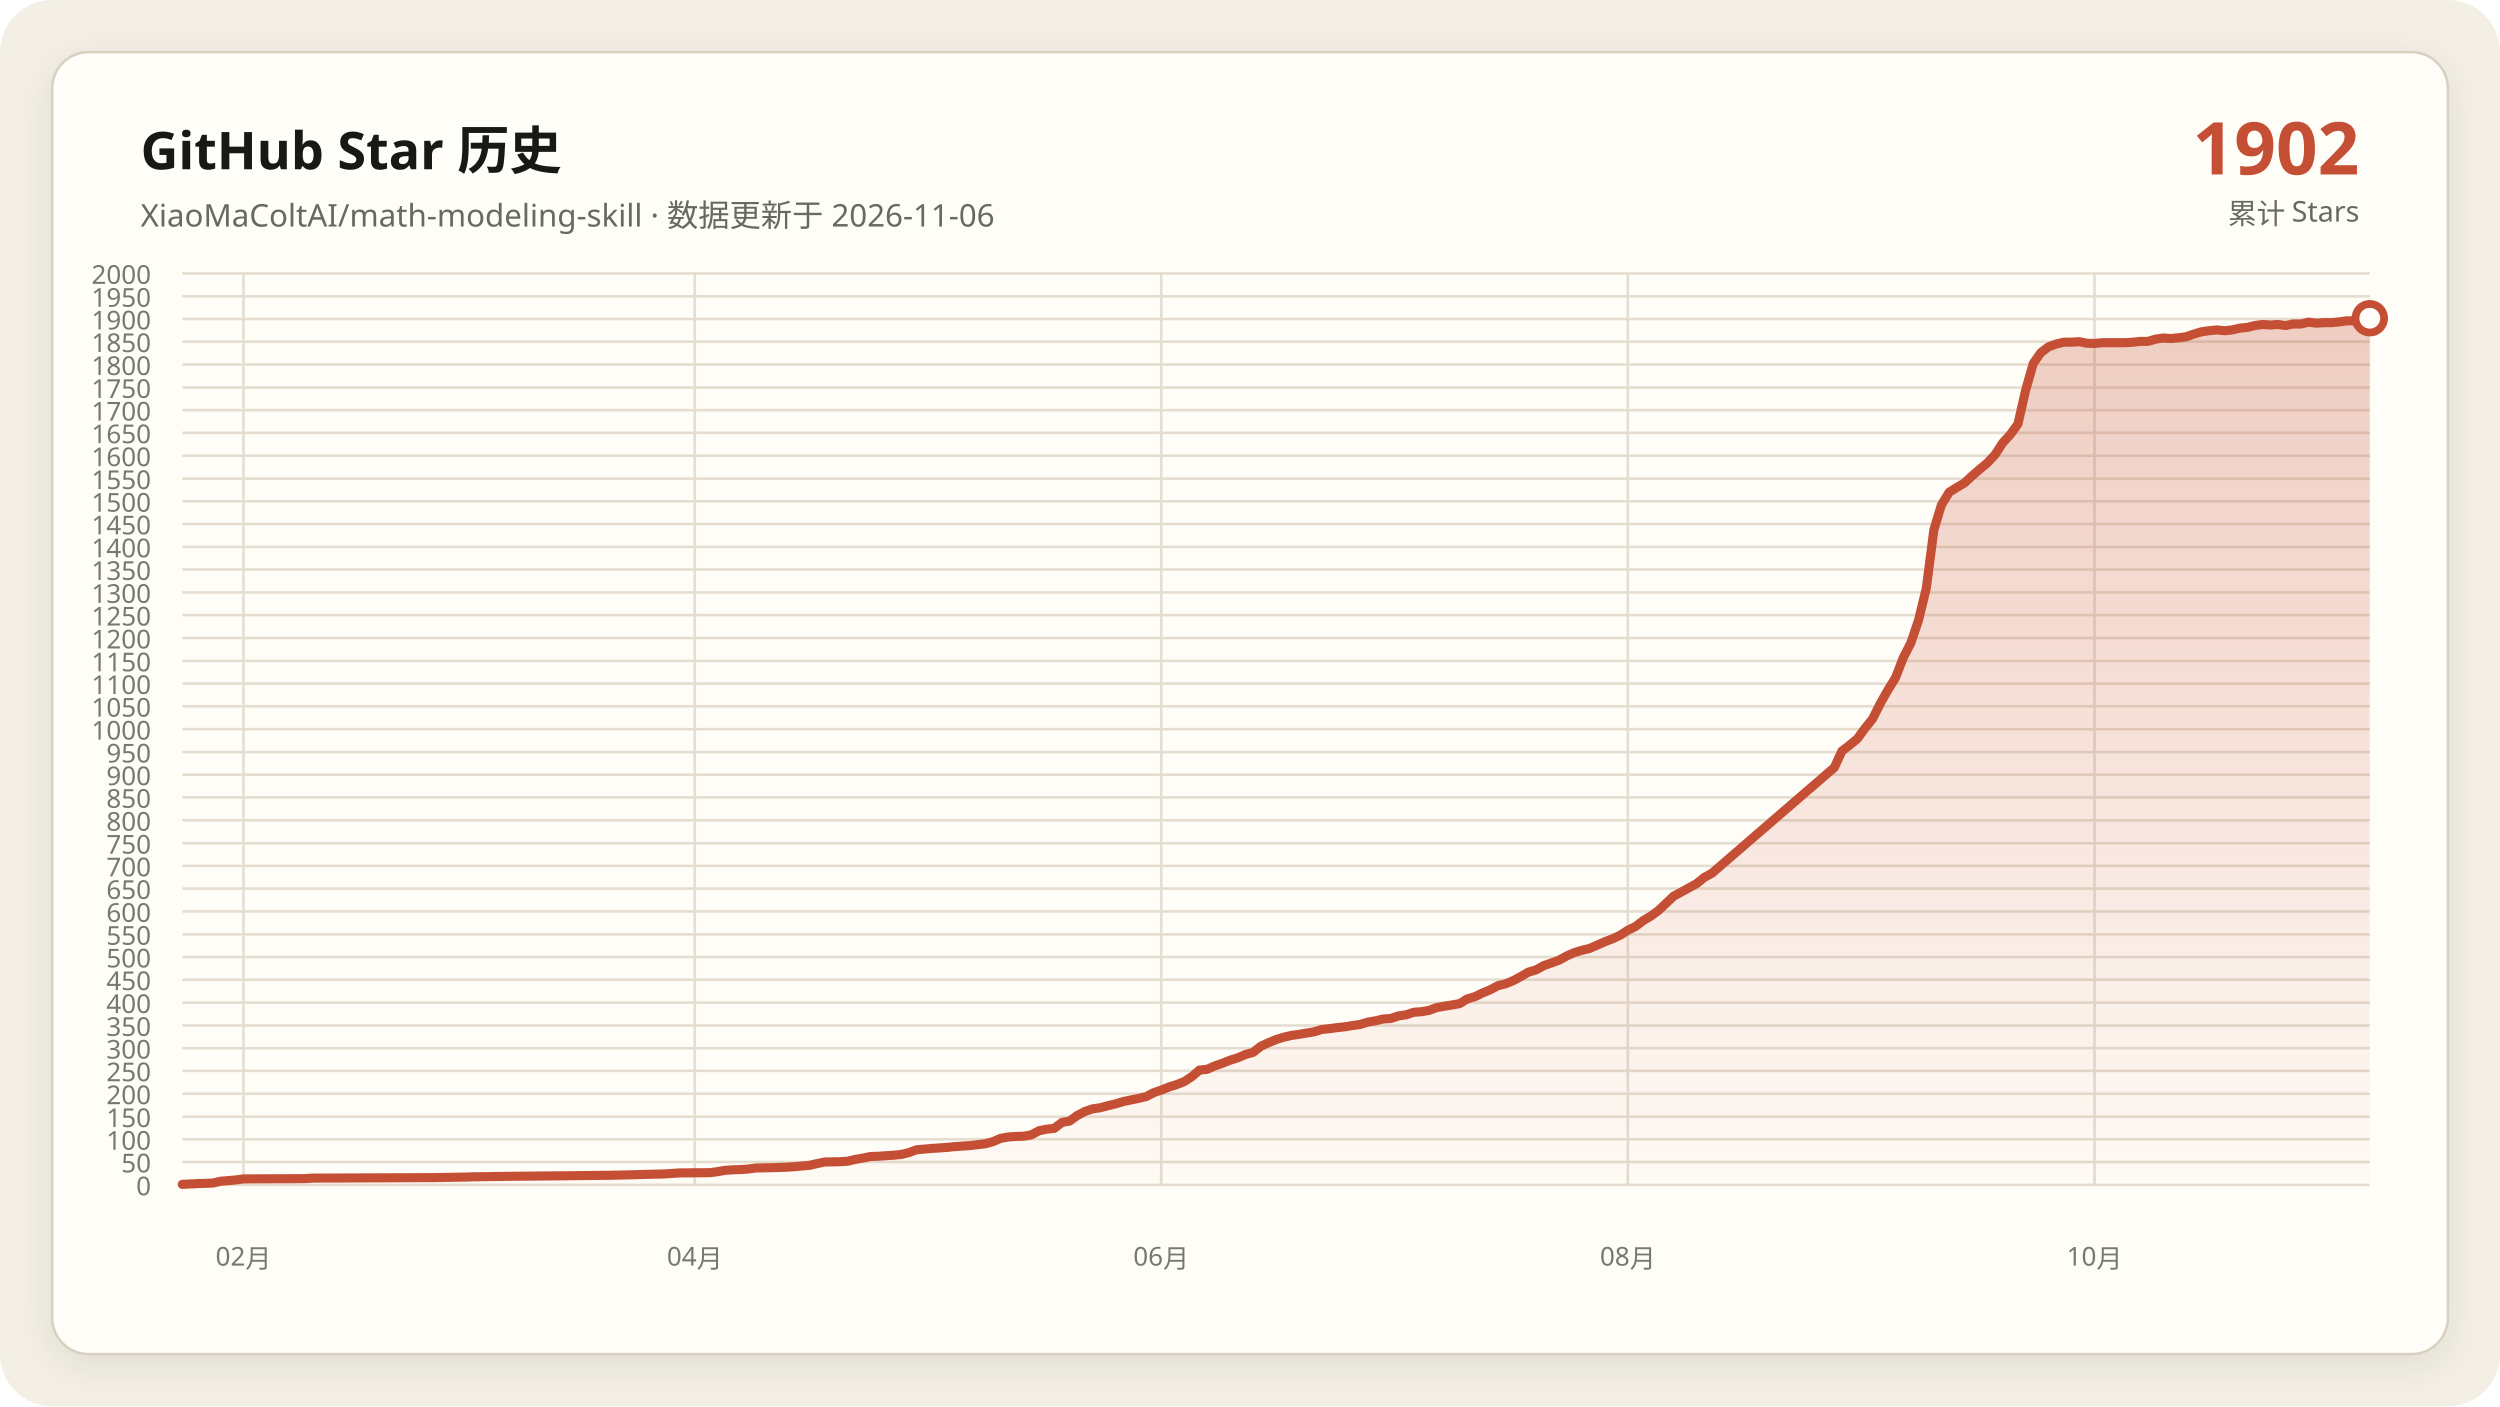
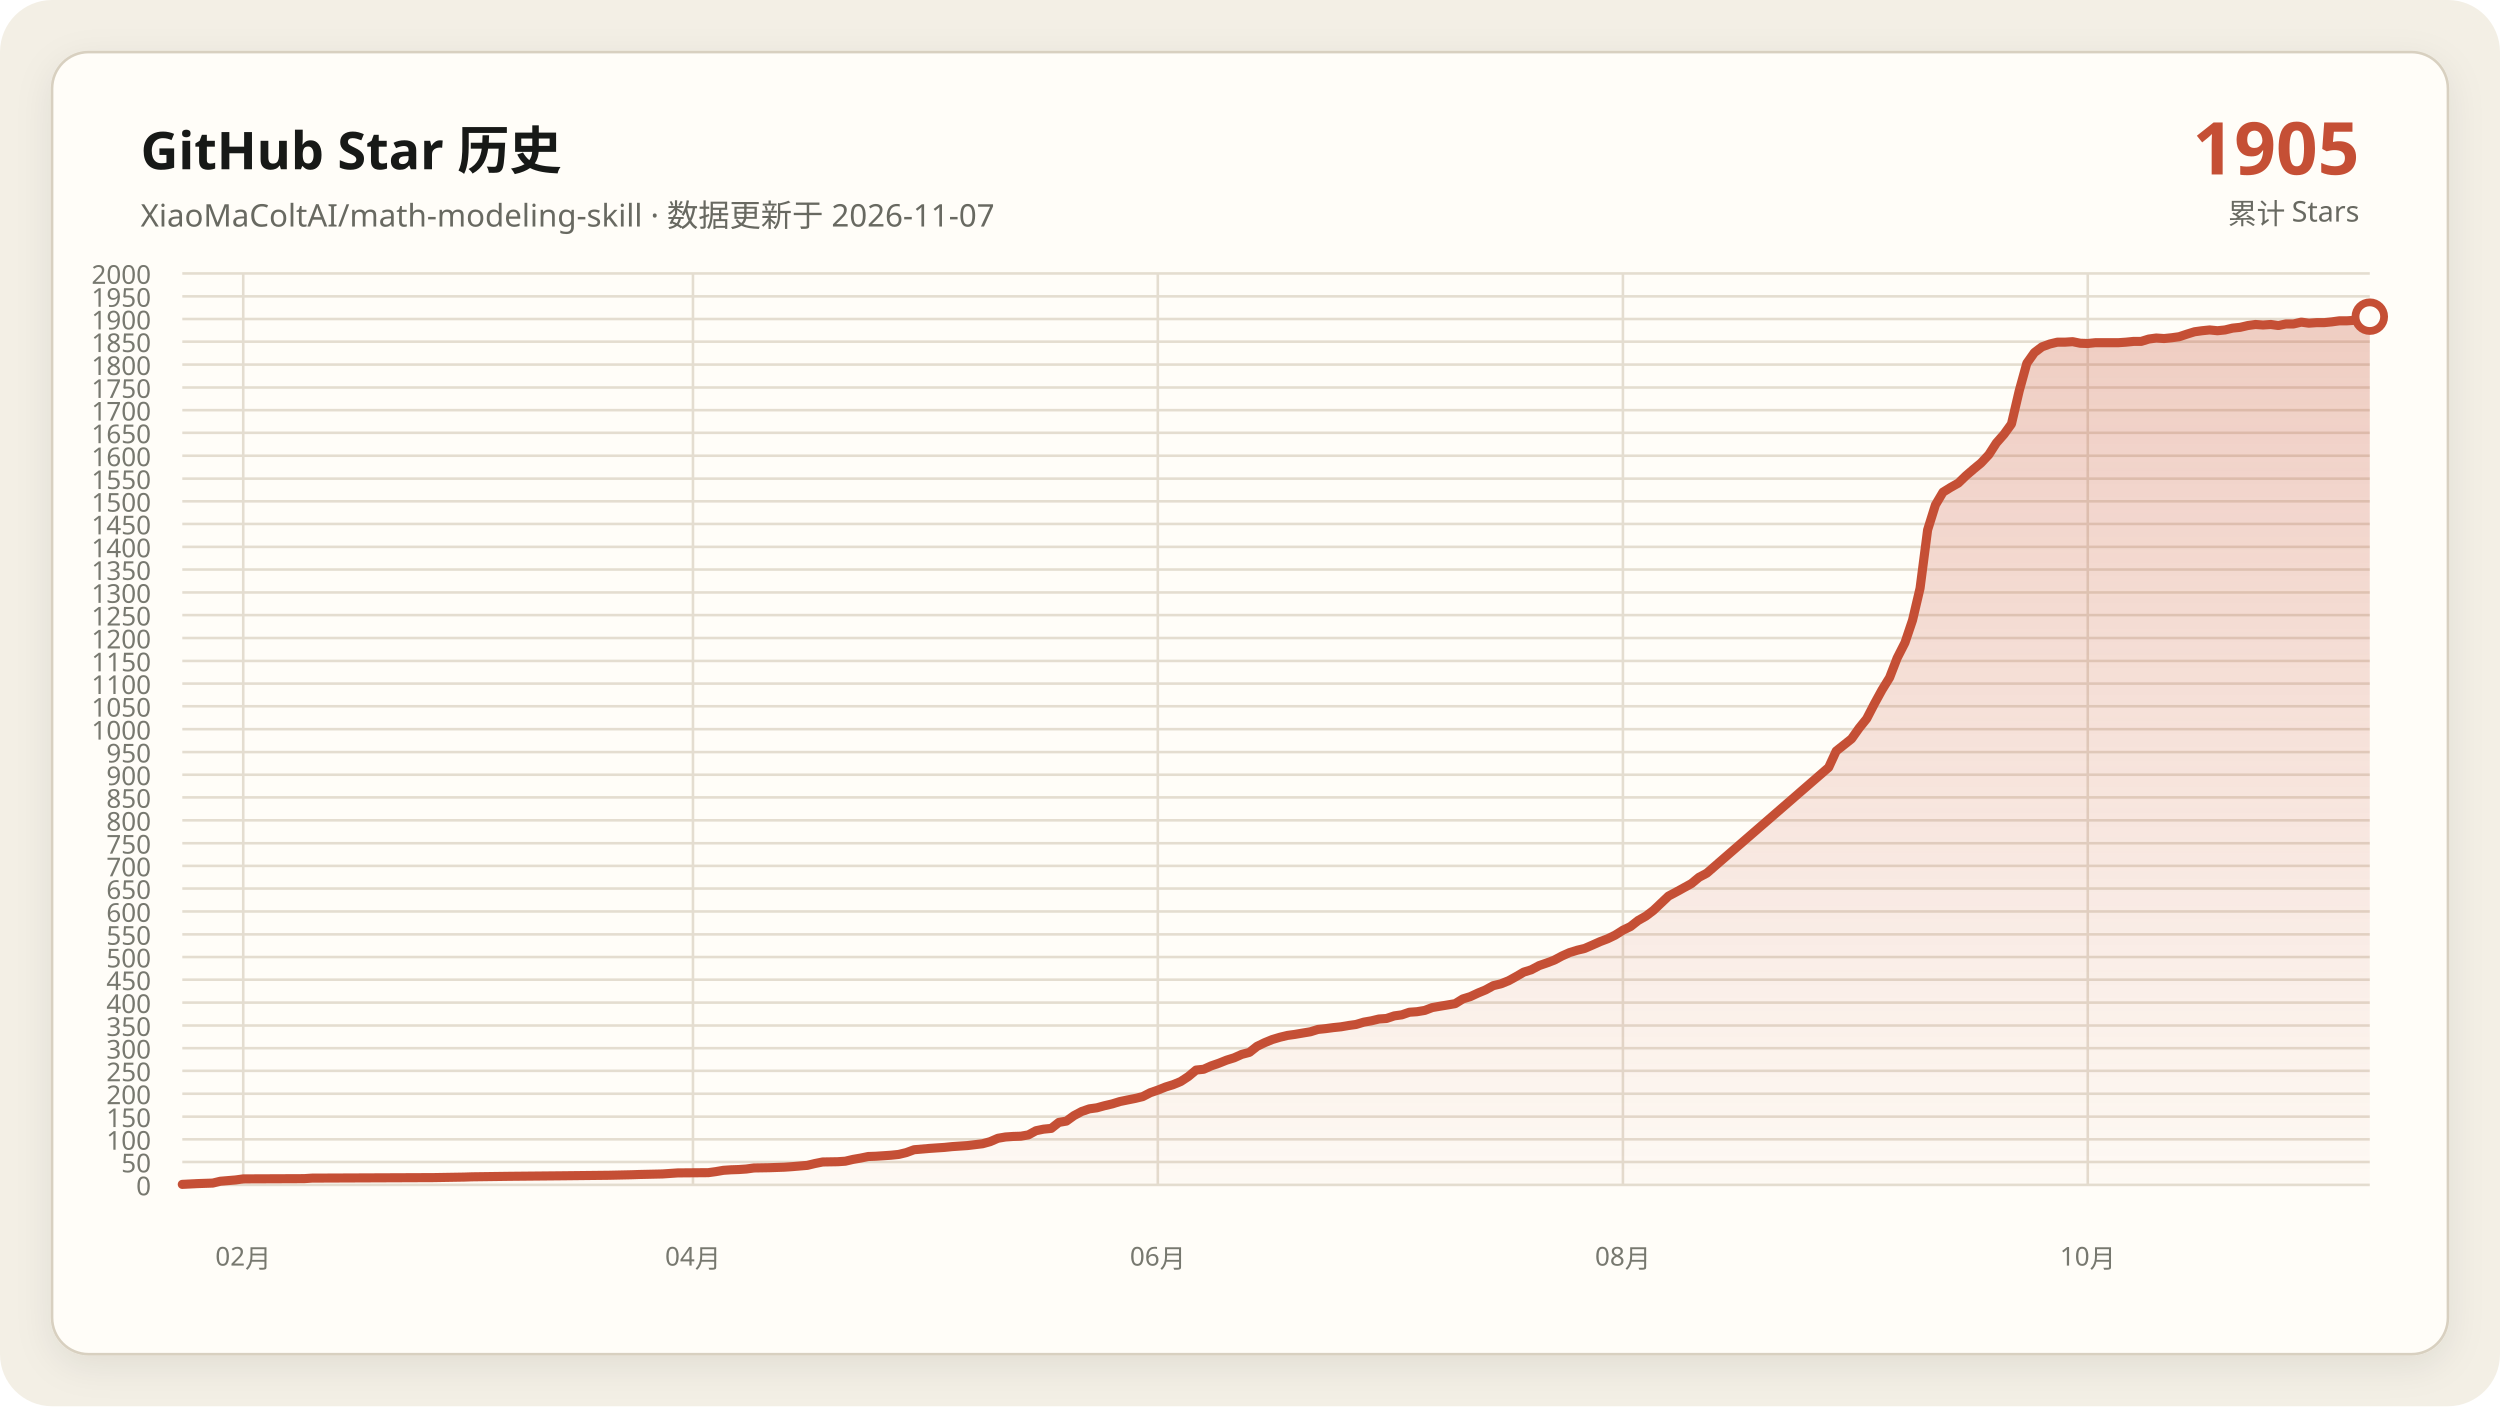
<svg xmlns="http://www.w3.org/2000/svg" data-y-max="2000" viewBox="0 0 960 540" role="img" aria-labelledby="title desc">
  <defs>
    <linearGradient id="area" x1="0" y1="0" x2="0" y2="1">
      <stop offset="0" stop-color="#c54f35" stop-opacity=".28" />
      <stop offset="1" stop-color="#c54f35" stop-opacity=".02" />
    </linearGradient>
    <filter id="shadow" x="-10%" y="-10%" width="120%" height="120%">
      <feDropShadow dx="0" dy="4" stdDeviation="7" flood-color="#171917" flood-opacity=".08" />
    </filter>
  </defs>
  <rect width="960" height="540" rx="20" fill="#f3efe5" />
  <rect x="20" y="20" width="920" height="500" rx="14" fill="#fffdf8" stroke="#d8d0c0" filter="url(#shadow)" />
  <g font-family="Segoe UI, Microsoft YaHei, sans-serif">
    <text x="54" y="65" fill="#171917" font-size="20" font-weight="700">GitHub Star 历史</text>
-     <text x="54" y="87" fill="#686961" font-size="12">XiaoMaColtAI/math-modeling-skill · 数据更新于 2026-11-06</text>
-     <text x="906" y="67" fill="#c54f35" font-size="28" font-weight="750" text-anchor="end">1902</text>
+     <text x="54" y="87" fill="#686961" font-size="12">XiaoMaColtAI/math-modeling-skill · 数据更新于 2026-11-07</text>
+     <text x="906" y="67" fill="#c54f35" font-size="28" font-weight="750" text-anchor="end">1905</text>
    <text x="906" y="86" fill="#686961" font-size="11" text-anchor="end">累计 Stars</text>
    <g fill="#77786f" font-size="10">
      <path d="M70 455.0H910" fill="none" stroke="#e4ddd0" stroke-width="1" />
      <text data-y-tick="true" x="58" y="459.0" text-anchor="end">0</text>
      <path d="M70 446.2H910" fill="none" stroke="#e4ddd0" stroke-width="1" />
      <text data-y-tick="true" x="58" y="450.2" text-anchor="end">50</text>
      <path d="M70 437.5H910" fill="none" stroke="#e4ddd0" stroke-width="1" />
      <text data-y-tick="true" x="58" y="441.5" text-anchor="end">100</text>
      <path d="M70 428.8H910" fill="none" stroke="#e4ddd0" stroke-width="1" />
      <text data-y-tick="true" x="58" y="432.8" text-anchor="end">150</text>
      <path d="M70 420.0H910" fill="none" stroke="#e4ddd0" stroke-width="1" />
      <text data-y-tick="true" x="58" y="424.0" text-anchor="end">200</text>
      <path d="M70 411.2H910" fill="none" stroke="#e4ddd0" stroke-width="1" />
      <text data-y-tick="true" x="58" y="415.2" text-anchor="end">250</text>
      <path d="M70 402.5H910" fill="none" stroke="#e4ddd0" stroke-width="1" />
      <text data-y-tick="true" x="58" y="406.5" text-anchor="end">300</text>
      <path d="M70 393.8H910" fill="none" stroke="#e4ddd0" stroke-width="1" />
      <text data-y-tick="true" x="58" y="397.8" text-anchor="end">350</text>
      <path d="M70 385.0H910" fill="none" stroke="#e4ddd0" stroke-width="1" />
      <text data-y-tick="true" x="58" y="389.0" text-anchor="end">400</text>
      <path d="M70 376.2H910" fill="none" stroke="#e4ddd0" stroke-width="1" />
      <text data-y-tick="true" x="58" y="380.2" text-anchor="end">450</text>
      <path d="M70 367.5H910" fill="none" stroke="#e4ddd0" stroke-width="1" />
      <text data-y-tick="true" x="58" y="371.5" text-anchor="end">500</text>
      <path d="M70 358.8H910" fill="none" stroke="#e4ddd0" stroke-width="1" />
      <text data-y-tick="true" x="58" y="362.8" text-anchor="end">550</text>
      <path d="M70 350.0H910" fill="none" stroke="#e4ddd0" stroke-width="1" />
      <text data-y-tick="true" x="58" y="354.0" text-anchor="end">600</text>
      <path d="M70 341.2H910" fill="none" stroke="#e4ddd0" stroke-width="1" />
      <text data-y-tick="true" x="58" y="345.2" text-anchor="end">650</text>
      <path d="M70 332.5H910" fill="none" stroke="#e4ddd0" stroke-width="1" />
      <text data-y-tick="true" x="58" y="336.5" text-anchor="end">700</text>
      <path d="M70 323.8H910" fill="none" stroke="#e4ddd0" stroke-width="1" />
      <text data-y-tick="true" x="58" y="327.8" text-anchor="end">750</text>
      <path d="M70 315.0H910" fill="none" stroke="#e4ddd0" stroke-width="1" />
      <text data-y-tick="true" x="58" y="319.0" text-anchor="end">800</text>
      <path d="M70 306.2H910" fill="none" stroke="#e4ddd0" stroke-width="1" />
      <text data-y-tick="true" x="58" y="310.2" text-anchor="end">850</text>
      <path d="M70 297.5H910" fill="none" stroke="#e4ddd0" stroke-width="1" />
      <text data-y-tick="true" x="58" y="301.5" text-anchor="end">900</text>
      <path d="M70 288.8H910" fill="none" stroke="#e4ddd0" stroke-width="1" />
      <text data-y-tick="true" x="58" y="292.8" text-anchor="end">950</text>
      <path d="M70 280.0H910" fill="none" stroke="#e4ddd0" stroke-width="1" />
      <text data-y-tick="true" x="58" y="284.0" text-anchor="end">1000</text>
      <path d="M70 271.2H910" fill="none" stroke="#e4ddd0" stroke-width="1" />
      <text data-y-tick="true" x="58" y="275.2" text-anchor="end">1050</text>
      <path d="M70 262.5H910" fill="none" stroke="#e4ddd0" stroke-width="1" />
      <text data-y-tick="true" x="58" y="266.5" text-anchor="end">1100</text>
      <path d="M70 253.8H910" fill="none" stroke="#e4ddd0" stroke-width="1" />
      <text data-y-tick="true" x="58" y="257.8" text-anchor="end">1150</text>
      <path d="M70 245.0H910" fill="none" stroke="#e4ddd0" stroke-width="1" />
      <text data-y-tick="true" x="58" y="249.0" text-anchor="end">1200</text>
      <path d="M70 236.2H910" fill="none" stroke="#e4ddd0" stroke-width="1" />
      <text data-y-tick="true" x="58" y="240.2" text-anchor="end">1250</text>
      <path d="M70 227.5H910" fill="none" stroke="#e4ddd0" stroke-width="1" />
      <text data-y-tick="true" x="58" y="231.5" text-anchor="end">1300</text>
      <path d="M70 218.7H910" fill="none" stroke="#e4ddd0" stroke-width="1" />
      <text data-y-tick="true" x="58" y="222.7" text-anchor="end">1350</text>
      <path d="M70 210.0H910" fill="none" stroke="#e4ddd0" stroke-width="1" />
      <text data-y-tick="true" x="58" y="214.0" text-anchor="end">1400</text>
      <path d="M70 201.2H910" fill="none" stroke="#e4ddd0" stroke-width="1" />
      <text data-y-tick="true" x="58" y="205.2" text-anchor="end">1450</text>
      <path d="M70 192.5H910" fill="none" stroke="#e4ddd0" stroke-width="1" />
      <text data-y-tick="true" x="58" y="196.5" text-anchor="end">1500</text>
      <path d="M70 183.8H910" fill="none" stroke="#e4ddd0" stroke-width="1" />
      <text data-y-tick="true" x="58" y="187.8" text-anchor="end">1550</text>
      <path d="M70 175.0H910" fill="none" stroke="#e4ddd0" stroke-width="1" />
      <text data-y-tick="true" x="58" y="179.0" text-anchor="end">1600</text>
      <path d="M70 166.2H910" fill="none" stroke="#e4ddd0" stroke-width="1" />
      <text data-y-tick="true" x="58" y="170.2" text-anchor="end">1650</text>
      <path d="M70 157.5H910" fill="none" stroke="#e4ddd0" stroke-width="1" />
      <text data-y-tick="true" x="58" y="161.5" text-anchor="end">1700</text>
      <path d="M70 148.8H910" fill="none" stroke="#e4ddd0" stroke-width="1" />
      <text data-y-tick="true" x="58" y="152.8" text-anchor="end">1750</text>
      <path d="M70 140.0H910" fill="none" stroke="#e4ddd0" stroke-width="1" />
      <text data-y-tick="true" x="58" y="144.0" text-anchor="end">1800</text>
      <path d="M70 131.2H910" fill="none" stroke="#e4ddd0" stroke-width="1" />
      <text data-y-tick="true" x="58" y="135.2" text-anchor="end">1850</text>
      <path d="M70 122.5H910" fill="none" stroke="#e4ddd0" stroke-width="1" />
      <text data-y-tick="true" x="58" y="126.5" text-anchor="end">1900</text>
      <path d="M70 113.8H910" fill="none" stroke="#e4ddd0" stroke-width="1" />
      <text data-y-tick="true" x="58" y="117.8" text-anchor="end">1950</text>
      <path d="M70 105.0H910" fill="none" stroke="#e4ddd0" stroke-width="1" />
      <text data-y-tick="true" x="58" y="109.0" text-anchor="end">2000</text>
-       <path d="M93.5 105V455" fill="none" stroke="#e4ddd0" stroke-width="1" />
-       <text x="93.5" y="486" text-anchor="middle">02月</text>
-       <path d="M266.8 105V455" fill="none" stroke="#e4ddd0" stroke-width="1" />
-       <text x="266.8" y="486" text-anchor="middle">04月</text>
-       <path d="M445.9 105V455" fill="none" stroke="#e4ddd0" stroke-width="1" />
-       <text x="445.9" y="486" text-anchor="middle">06月</text>
-       <path d="M625.1 105V455" fill="none" stroke="#e4ddd0" stroke-width="1" />
-       <text x="625.1" y="486" text-anchor="middle">08月</text>
-       <path d="M804.3 105V455" fill="none" stroke="#e4ddd0" stroke-width="1" />
-       <text x="804.3" y="486" text-anchor="middle">10月</text>
+       <path d="M93.4 105V455" fill="none" stroke="#e4ddd0" stroke-width="1" />
+       <text x="93.4" y="486" text-anchor="middle">02月</text>
+       <path d="M266.1 105V455" fill="none" stroke="#e4ddd0" stroke-width="1" />
+       <text x="266.1" y="486" text-anchor="middle">04月</text>
+       <path d="M444.6 105V455" fill="none" stroke="#e4ddd0" stroke-width="1" />
+       <text x="444.6" y="486" text-anchor="middle">06月</text>
+       <path d="M623.2 105V455" fill="none" stroke="#e4ddd0" stroke-width="1" />
+       <text x="623.2" y="486" text-anchor="middle">08月</text>
+       <path d="M801.7 105V455" fill="none" stroke="#e4ddd0" stroke-width="1" />
+       <text x="801.7" y="486" text-anchor="middle">10月</text>
    </g>
-     <polygon fill="url(#area)" points="70.0,455 70.0,454.8 75.9,454.5 81.7,454.3 84.7,453.6 90.6,453.1 93.5,452.7 117.0,452.6 119.9,452.4 166.9,452.2 178.7,452.0 181.6,451.9 196.3,451.7 216.9,451.5 234.5,451.3 243.3,451.1 246.2,451.0 255.0,450.8 258.0,450.6 260.9,450.4 272.7,450.3 275.6,449.9 278.5,449.4 281.5,449.2 284.4,449.1 287.3,448.9 290.3,448.5 296.2,448.4 302.0,448.2 305.0,448.0 310.8,447.5 313.8,446.8 316.7,446.2 322.6,446.1 325.5,445.9 328.5,445.2 331.4,444.7 334.3,444.1 337.3,444.0 340.2,443.8 343.1,443.6 346.1,443.3 349.0,442.6 352.0,441.5 357.8,441.0 363.7,440.6 366.6,440.3 369.6,440.1 372.5,439.9 378.4,439.2 381.3,438.4 384.3,437.1 387.2,436.6 390.1,436.4 393.1,436.3 396.0,435.8 399.0,434.2 401.9,433.6 404.8,433.3 407.8,431.0 410.7,430.5 413.6,428.4 416.6,426.8 419.5,425.8 422.4,425.4 425.4,424.6 428.3,423.9 431.3,423.0 434.2,422.4 437.1,421.8 440.1,421.1 443.0,419.6 445.9,418.6 448.9,417.4 451.8,416.5 454.8,415.3 457.7,413.4 460.6,410.9 463.6,410.6 466.5,409.3 469.4,408.3 472.4,407.1 475.3,406.2 478.3,404.9 481.2,404.1 484.1,401.8 487.1,400.4 490.0,399.2 492.9,398.3 495.9,397.6 498.8,397.2 501.7,396.7 504.7,396.2 507.6,395.3 510.6,395.0 513.5,394.6 516.4,394.3 519.4,393.8 522.3,393.4 525.2,392.5 528.2,392.0 531.1,391.3 534.1,391.1 537.0,390.1 539.9,389.7 542.9,388.7 545.8,388.5 548.7,388.0 551.7,386.9 554.6,386.4 557.6,385.9 560.5,385.4 563.4,383.6 566.4,382.7 569.3,381.3 572.2,380.1 575.2,378.5 578.1,377.8 581.0,376.6 584.0,375.0 586.9,373.3 589.9,372.4 592.8,370.8 595.7,369.8 598.7,368.7 601.6,367.1 604.5,365.8 607.5,364.9 610.4,364.2 613.4,362.9 616.3,361.6 619.2,360.5 622.2,359.1 625.1,357.2 628.0,355.8 631.0,353.5 633.9,351.8 636.9,349.6 642.7,344.1 645.7,342.5 648.6,340.9 651.5,339.3 654.5,336.9 657.4,335.3 704.4,294.7 707.3,288.4 710.3,286.1 713.2,283.7 716.2,279.6 719.1,276.0 722.0,270.2 725.0,264.9 727.9,260.2 730.8,252.7 733.8,246.8 736.7,238.2 739.7,225.9 742.6,203.5 745.5,193.9 748.5,189.0 751.4,187.2 754.3,185.5 757.3,182.7 760.2,180.2 763.1,177.8 766.1,174.6 769.0,170.1 772.0,166.8 774.9,162.8 777.8,150.0 780.8,139.5 783.7,135.4 786.6,133.2 789.6,132.1 792.5,131.4 795.5,131.4 798.4,131.2 801.3,131.8 804.3,131.9 807.2,131.6 810.1,131.6 813.1,131.6 816.0,131.6 819.0,131.4 821.9,131.1 824.8,131.1 827.8,130.2 830.7,129.8 833.6,130.0 836.6,129.7 839.5,129.3 842.4,128.3 845.4,127.4 848.3,127.0 851.3,126.7 854.2,127.0 857.1,126.7 860.1,126.0 863.0,125.7 865.9,125.0 868.9,124.6 871.8,124.8 874.8,124.6 877.7,125.0 880.6,124.4 883.6,124.4 886.5,123.7 889.4,124.1 892.4,123.9 895.3,123.9 898.3,123.6 901.2,123.2 904.1,123.2 907.1,123.0 910.0,122.2 910.0,455" />
-     <polyline fill="none" stroke="#c54f35" stroke-width="3.5" stroke-linecap="round" stroke-linejoin="round" points="70.0,454.8 75.9,454.5 81.7,454.3 84.7,453.6 90.6,453.1 93.5,452.7 117.0,452.6 119.9,452.4 166.9,452.2 178.7,452.0 181.6,451.9 196.3,451.7 216.9,451.5 234.5,451.3 243.3,451.1 246.2,451.0 255.0,450.8 258.0,450.6 260.9,450.4 272.7,450.3 275.6,449.9 278.5,449.4 281.5,449.2 284.4,449.1 287.3,448.9 290.3,448.5 296.2,448.4 302.0,448.2 305.0,448.0 310.8,447.5 313.8,446.8 316.7,446.2 322.6,446.1 325.5,445.9 328.5,445.2 331.4,444.7 334.3,444.1 337.3,444.0 340.2,443.8 343.1,443.6 346.1,443.3 349.0,442.6 352.0,441.5 357.8,441.0 363.7,440.6 366.6,440.3 369.6,440.1 372.5,439.9 378.4,439.2 381.3,438.4 384.3,437.1 387.2,436.6 390.1,436.4 393.1,436.3 396.0,435.8 399.0,434.2 401.9,433.6 404.8,433.3 407.8,431.0 410.7,430.5 413.6,428.4 416.6,426.8 419.5,425.8 422.4,425.4 425.4,424.6 428.3,423.9 431.3,423.0 434.2,422.4 437.1,421.8 440.1,421.1 443.0,419.6 445.9,418.6 448.9,417.4 451.8,416.5 454.8,415.3 457.7,413.4 460.6,410.9 463.6,410.6 466.5,409.3 469.4,408.3 472.4,407.1 475.3,406.2 478.3,404.9 481.2,404.1 484.1,401.8 487.1,400.4 490.0,399.2 492.9,398.3 495.9,397.6 498.8,397.2 501.7,396.7 504.7,396.2 507.6,395.3 510.6,395.0 513.5,394.6 516.4,394.3 519.4,393.8 522.3,393.4 525.2,392.5 528.2,392.0 531.1,391.3 534.1,391.1 537.0,390.1 539.9,389.7 542.9,388.7 545.8,388.5 548.7,388.0 551.7,386.9 554.6,386.4 557.6,385.9 560.5,385.4 563.4,383.6 566.4,382.7 569.3,381.3 572.2,380.1 575.2,378.5 578.1,377.8 581.0,376.6 584.0,375.0 586.9,373.3 589.9,372.4 592.8,370.8 595.7,369.8 598.7,368.7 601.6,367.1 604.5,365.8 607.5,364.9 610.4,364.2 613.4,362.9 616.3,361.6 619.2,360.5 622.2,359.1 625.1,357.2 628.0,355.8 631.0,353.5 633.9,351.8 636.9,349.6 642.7,344.1 645.7,342.5 648.6,340.9 651.5,339.3 654.5,336.9 657.4,335.3 704.4,294.7 707.3,288.4 710.3,286.1 713.2,283.7 716.2,279.6 719.1,276.0 722.0,270.2 725.0,264.9 727.9,260.2 730.8,252.7 733.8,246.8 736.7,238.2 739.7,225.9 742.6,203.5 745.5,193.9 748.5,189.0 751.4,187.2 754.3,185.5 757.3,182.7 760.2,180.2 763.1,177.8 766.1,174.6 769.0,170.1 772.0,166.8 774.9,162.8 777.8,150.0 780.8,139.5 783.7,135.4 786.6,133.2 789.6,132.1 792.5,131.4 795.5,131.4 798.4,131.2 801.3,131.8 804.3,131.9 807.2,131.6 810.1,131.6 813.1,131.6 816.0,131.6 819.0,131.4 821.9,131.1 824.8,131.1 827.8,130.2 830.7,129.8 833.6,130.0 836.6,129.7 839.5,129.3 842.4,128.3 845.4,127.4 848.3,127.0 851.3,126.7 854.2,127.0 857.1,126.7 860.1,126.0 863.0,125.7 865.9,125.0 868.9,124.6 871.8,124.8 874.8,124.6 877.7,125.0 880.6,124.4 883.6,124.4 886.5,123.7 889.4,124.1 892.4,123.9 895.3,123.9 898.3,123.6 901.2,123.2 904.1,123.2 907.1,123.0 910.0,122.2" />
-     <circle cx="910.0" cy="122.2" r="5.5" fill="#fffdf8" stroke="#c54f35" stroke-width="3" />
+     <polygon fill="url(#area)" points="70.0,455 70.0,454.8 75.9,454.5 81.7,454.3 84.6,453.6 90.5,453.1 93.4,452.7 116.8,452.6 119.8,452.4 166.6,452.2 178.3,452.0 181.2,451.9 195.9,451.7 216.3,451.5 233.9,451.3 242.7,451.1 245.6,451.0 254.4,450.8 257.3,450.6 260.2,450.4 272.0,450.3 274.9,449.9 277.8,449.4 280.7,449.2 283.7,449.1 286.6,448.9 289.5,448.5 295.4,448.4 301.2,448.2 304.1,448.0 310.0,447.5 312.9,446.8 315.9,446.2 321.7,446.1 324.6,445.9 327.6,445.2 330.5,444.7 333.4,444.1 336.3,444.0 339.3,443.8 342.2,443.6 345.1,443.3 348.0,442.6 351.0,441.5 356.8,441.0 362.7,440.6 365.6,440.3 368.5,440.1 371.5,439.9 377.3,439.2 380.2,438.4 383.2,437.1 386.1,436.6 389.0,436.4 392.0,436.3 394.9,435.8 397.8,434.2 400.7,433.6 403.7,433.3 406.6,431.0 409.5,430.5 412.4,428.4 415.4,426.8 418.3,425.8 421.2,425.4 424.1,424.6 427.1,423.9 430.0,423.0 432.9,422.4 435.9,421.8 438.8,421.1 441.7,419.6 444.6,418.6 447.6,417.4 450.5,416.5 453.4,415.3 456.3,413.4 459.3,410.9 462.2,410.6 465.1,409.3 468.0,408.3 471.0,407.1 473.9,406.2 476.8,404.9 479.8,404.1 482.7,401.8 485.6,400.4 488.5,399.2 491.5,398.3 494.4,397.6 497.3,397.2 500.2,396.7 503.2,396.2 506.1,395.3 509.0,395.0 512.0,394.6 514.9,394.3 517.8,393.8 520.7,393.4 523.7,392.5 526.6,392.0 529.5,391.3 532.4,391.1 535.4,390.1 538.3,389.7 541.2,388.7 544.1,388.5 547.1,388.0 550.0,386.9 552.9,386.4 555.9,385.9 558.8,385.4 561.7,383.6 564.6,382.7 567.6,381.3 570.5,380.1 573.4,378.5 576.3,377.8 579.3,376.6 582.2,375.0 585.1,373.3 588.0,372.4 591.0,370.8 593.9,369.8 596.8,368.7 599.8,367.1 602.7,365.8 605.6,364.9 608.5,364.2 611.5,362.9 614.4,361.6 617.3,360.5 620.2,359.1 623.2,357.2 626.1,355.8 629.0,353.5 632.0,351.8 634.9,349.6 640.7,344.1 643.7,342.5 646.6,340.9 649.5,339.3 652.4,336.9 655.4,335.3 702.2,294.7 705.1,288.4 708.0,286.1 711.0,283.7 713.9,279.6 716.8,276.0 719.8,270.2 722.7,264.9 725.6,260.2 728.5,252.7 731.5,246.8 734.4,238.2 737.3,225.9 740.2,203.5 743.2,193.9 746.1,189.0 749.0,187.2 752.0,185.5 754.9,182.7 757.8,180.2 760.7,177.8 763.7,174.6 766.6,170.1 769.5,166.8 772.4,162.8 775.4,150.0 778.3,139.5 781.2,135.4 784.1,133.2 787.1,132.1 790.0,131.4 792.9,131.4 795.9,131.2 798.8,131.8 801.7,131.9 804.6,131.6 807.6,131.6 810.5,131.6 813.4,131.6 816.3,131.4 819.3,131.1 822.2,131.1 825.1,130.2 828.0,129.8 831.0,130.0 833.9,129.7 836.8,129.3 839.8,128.3 842.7,127.4 845.6,127.0 848.5,126.7 851.5,127.0 854.4,126.7 857.3,126.0 860.2,125.7 863.2,125.0 866.1,124.6 869.0,124.8 872.0,124.6 874.9,125.0 877.8,124.4 880.7,124.4 883.7,123.7 886.6,124.1 889.5,123.9 892.4,123.9 895.4,123.6 898.3,123.2 901.2,123.2 904.1,123.0 907.1,122.2 910.0,121.6 910.0,455" />
+     <polyline fill="none" stroke="#c54f35" stroke-width="3.5" stroke-linecap="round" stroke-linejoin="round" points="70.0,454.8 75.9,454.5 81.7,454.3 84.6,453.6 90.5,453.1 93.4,452.7 116.8,452.6 119.8,452.4 166.6,452.2 178.3,452.0 181.2,451.9 195.9,451.7 216.3,451.5 233.9,451.3 242.7,451.1 245.6,451.0 254.4,450.8 257.3,450.6 260.2,450.4 272.0,450.3 274.9,449.9 277.8,449.4 280.7,449.2 283.7,449.1 286.6,448.9 289.5,448.5 295.4,448.4 301.2,448.2 304.1,448.0 310.0,447.5 312.9,446.8 315.9,446.2 321.7,446.1 324.6,445.9 327.6,445.2 330.5,444.7 333.4,444.1 336.3,444.0 339.3,443.8 342.2,443.6 345.1,443.3 348.0,442.6 351.0,441.5 356.8,441.0 362.7,440.6 365.6,440.3 368.5,440.1 371.5,439.9 377.3,439.2 380.2,438.4 383.2,437.1 386.1,436.6 389.0,436.4 392.0,436.3 394.9,435.8 397.8,434.2 400.7,433.6 403.7,433.3 406.6,431.0 409.5,430.5 412.4,428.4 415.4,426.8 418.3,425.8 421.2,425.4 424.1,424.6 427.1,423.9 430.0,423.0 432.9,422.4 435.9,421.8 438.8,421.1 441.7,419.6 444.6,418.6 447.6,417.4 450.5,416.5 453.4,415.3 456.3,413.4 459.3,410.9 462.2,410.6 465.1,409.3 468.0,408.3 471.0,407.1 473.9,406.2 476.8,404.9 479.8,404.1 482.7,401.8 485.6,400.4 488.5,399.2 491.5,398.3 494.4,397.6 497.3,397.2 500.2,396.7 503.2,396.2 506.1,395.3 509.0,395.0 512.0,394.6 514.9,394.3 517.8,393.8 520.7,393.4 523.7,392.5 526.6,392.0 529.5,391.3 532.4,391.1 535.4,390.1 538.3,389.7 541.2,388.7 544.1,388.5 547.1,388.0 550.0,386.9 552.9,386.4 555.9,385.9 558.8,385.4 561.7,383.6 564.6,382.7 567.6,381.3 570.5,380.1 573.4,378.5 576.3,377.8 579.3,376.6 582.2,375.0 585.1,373.3 588.0,372.4 591.0,370.8 593.9,369.8 596.8,368.7 599.8,367.1 602.7,365.8 605.6,364.9 608.5,364.2 611.5,362.9 614.4,361.6 617.3,360.5 620.2,359.1 623.2,357.2 626.1,355.8 629.0,353.5 632.0,351.8 634.9,349.6 640.7,344.1 643.7,342.5 646.6,340.9 649.5,339.3 652.4,336.9 655.4,335.3 702.2,294.7 705.1,288.4 708.0,286.1 711.0,283.7 713.9,279.6 716.8,276.0 719.8,270.2 722.7,264.9 725.6,260.2 728.5,252.7 731.5,246.8 734.4,238.2 737.3,225.9 740.2,203.5 743.2,193.9 746.1,189.0 749.0,187.2 752.0,185.5 754.9,182.7 757.8,180.2 760.7,177.8 763.7,174.6 766.6,170.1 769.5,166.8 772.4,162.8 775.4,150.0 778.3,139.5 781.2,135.4 784.1,133.2 787.1,132.1 790.0,131.4 792.9,131.4 795.9,131.2 798.8,131.8 801.7,131.9 804.6,131.6 807.6,131.6 810.5,131.6 813.4,131.6 816.3,131.4 819.3,131.1 822.2,131.1 825.1,130.2 828.0,129.8 831.0,130.0 833.9,129.7 836.8,129.3 839.8,128.3 842.7,127.4 845.6,127.0 848.5,126.7 851.5,127.0 854.4,126.7 857.3,126.0 860.2,125.7 863.2,125.0 866.1,124.6 869.0,124.8 872.0,124.6 874.9,125.0 877.8,124.4 880.7,124.4 883.7,123.7 886.6,124.1 889.5,123.9 892.4,123.9 895.4,123.6 898.3,123.2 901.2,123.2 904.1,123.0 907.1,122.2 910.0,121.6" />
+     <circle cx="910.0" cy="121.6" r="5.5" fill="#fffdf8" stroke="#c54f35" stroke-width="3" />
  </g>
</svg>
